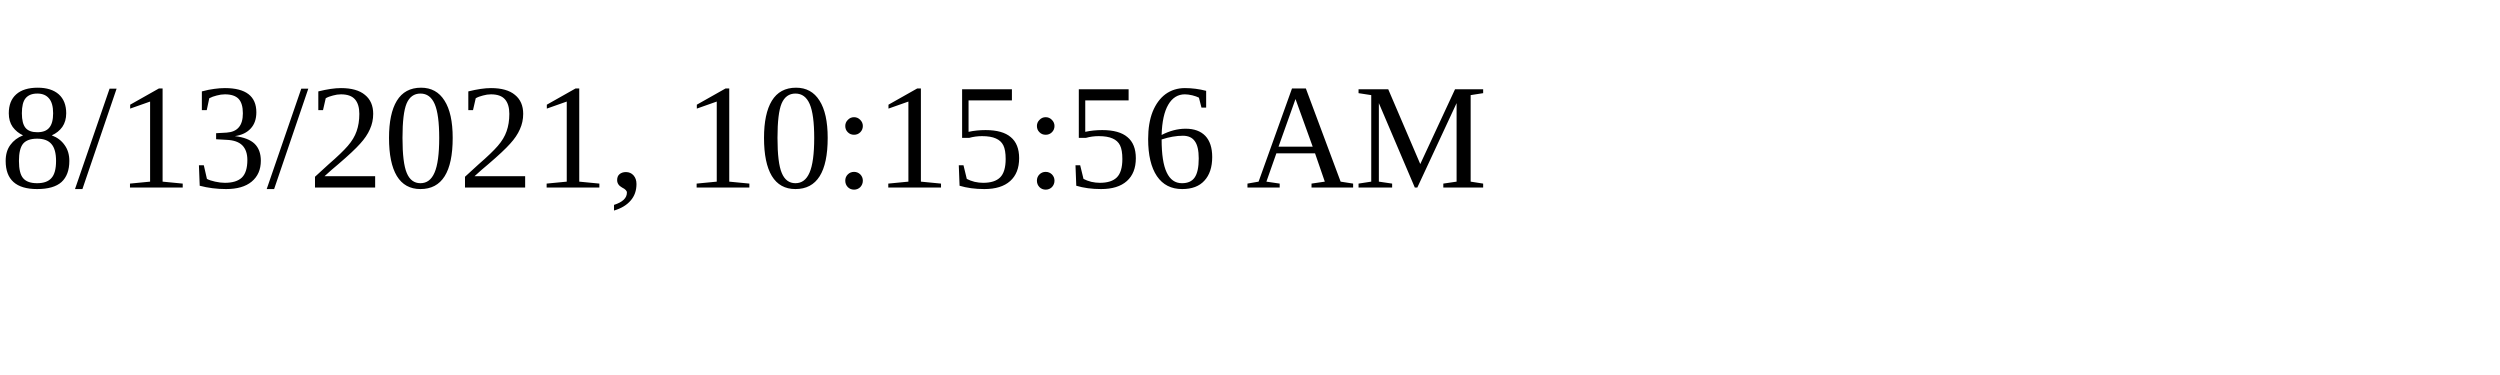
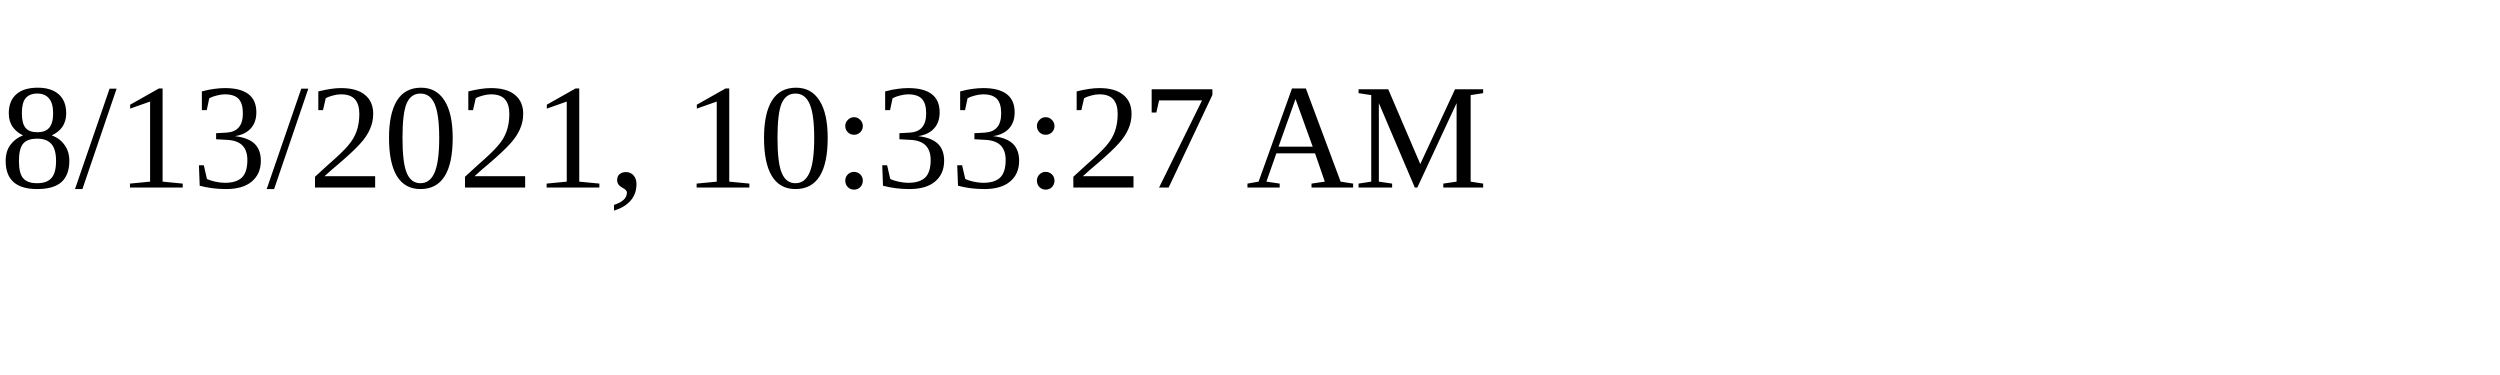
<svg xmlns="http://www.w3.org/2000/svg" height="30" width="200">
-   <text x="0" y="15">8/13/2021, 10:15:56 AM</text>
+   <text x="0" y="15">8/13/2021, 10:33:27 AM</text>
</svg>
